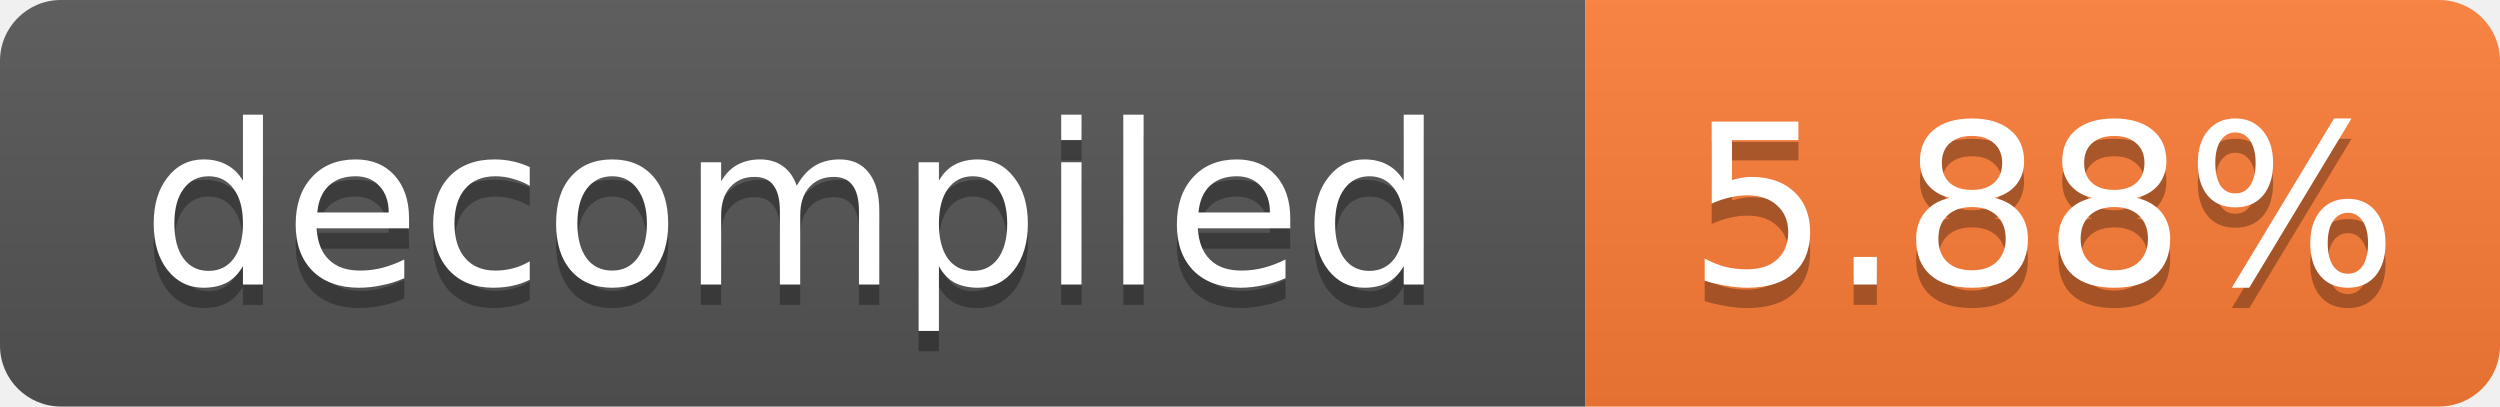
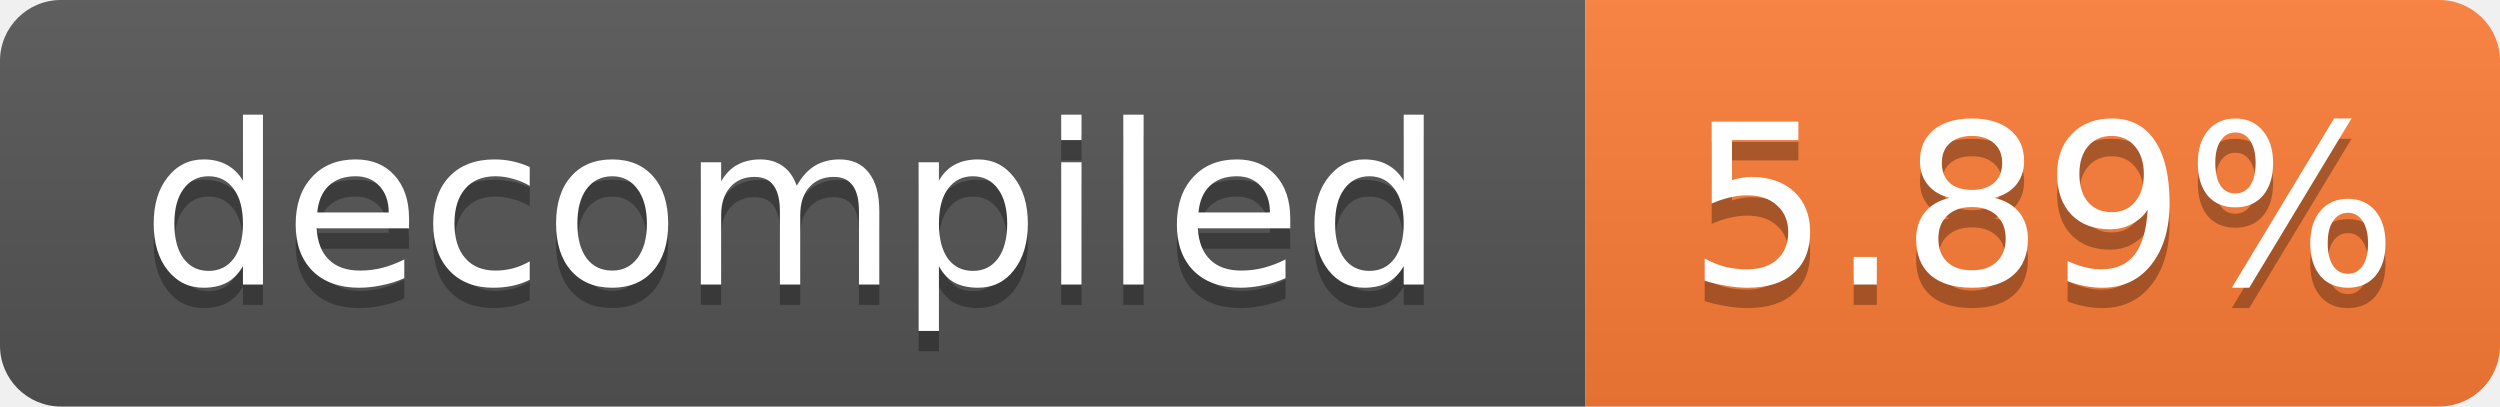
- <svg xmlns="http://www.w3.org/2000/svg" width="123" height="20" role="img" aria-label="decompiled: 5.88%">
+ <svg xmlns="http://www.w3.org/2000/svg" width="123" height="20" role="img" aria-label="decompiled: 5.89%">
  <linearGradient id="s" x2="0" y2="100%">
    <stop offset="0" stop-color="#bbb" stop-opacity=".1" />
    <stop offset="1" stop-opacity=".1" />
  </linearGradient>
  <clipPath id="r">
    <rect width="123" height="20" rx="3" fill="#fff" />
  </clipPath>
  <g clip-path="url(#r)">
    <rect width="78" height="20" fill="#555" />
    <rect x="78" width="45" height="20" fill="#fe7d37" />
    <rect width="123" height="20" fill="url(#s)" />
  </g>
  <g fill="#fff" text-anchor="middle" font-family="Verdana,Geneva,DejaVu Sans,sans-serif" font-size="11">
    <text x="39.0" y="15" fill="#010101" fill-opacity=".3">decompiled</text>
    <text x="39.0" y="14">decompiled</text>
-     <text x="100.5" y="15" fill="#010101" fill-opacity=".3">5.88%</text>
-     <text x="100.5" y="14">5.88%</text>
+     <text x="100.5" y="15" fill="#010101" fill-opacity=".3">5.89%</text>
+     <text x="100.5" y="14">5.89%</text>
  </g>
</svg>
